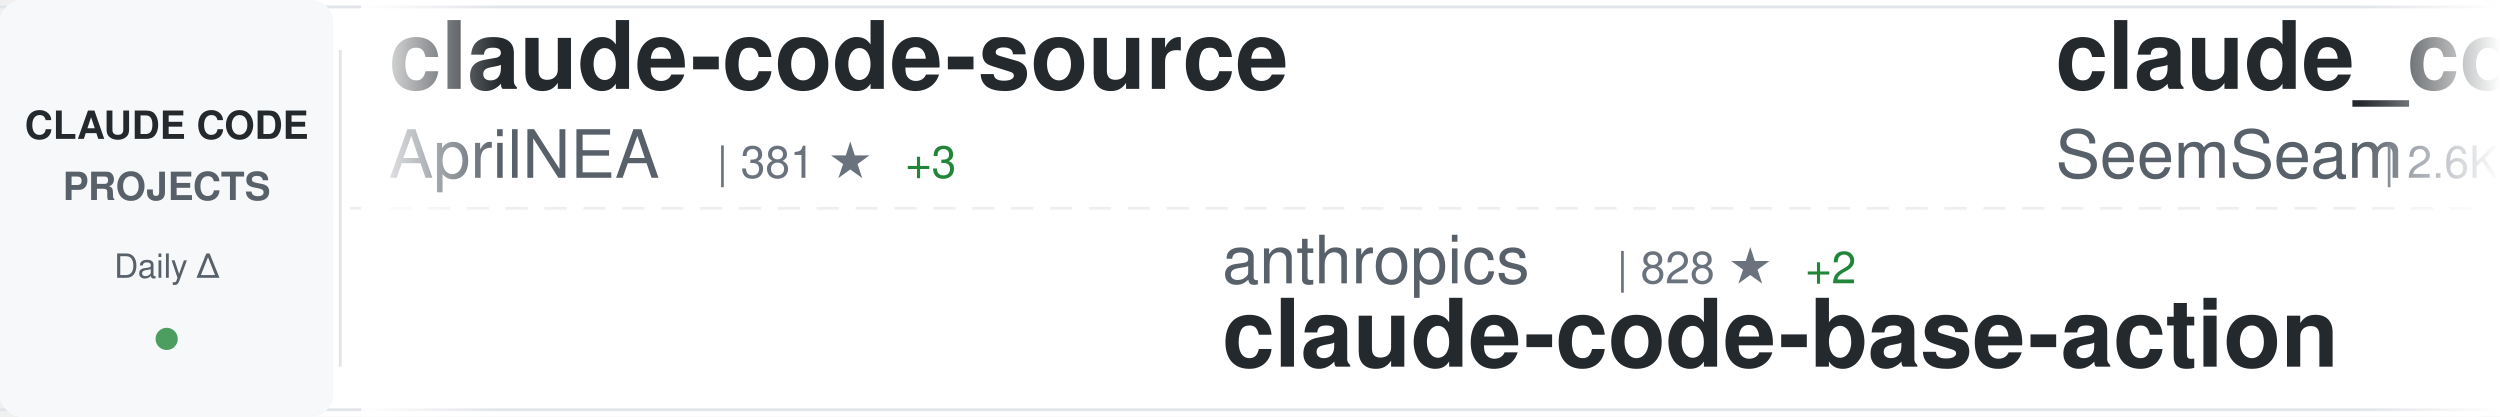
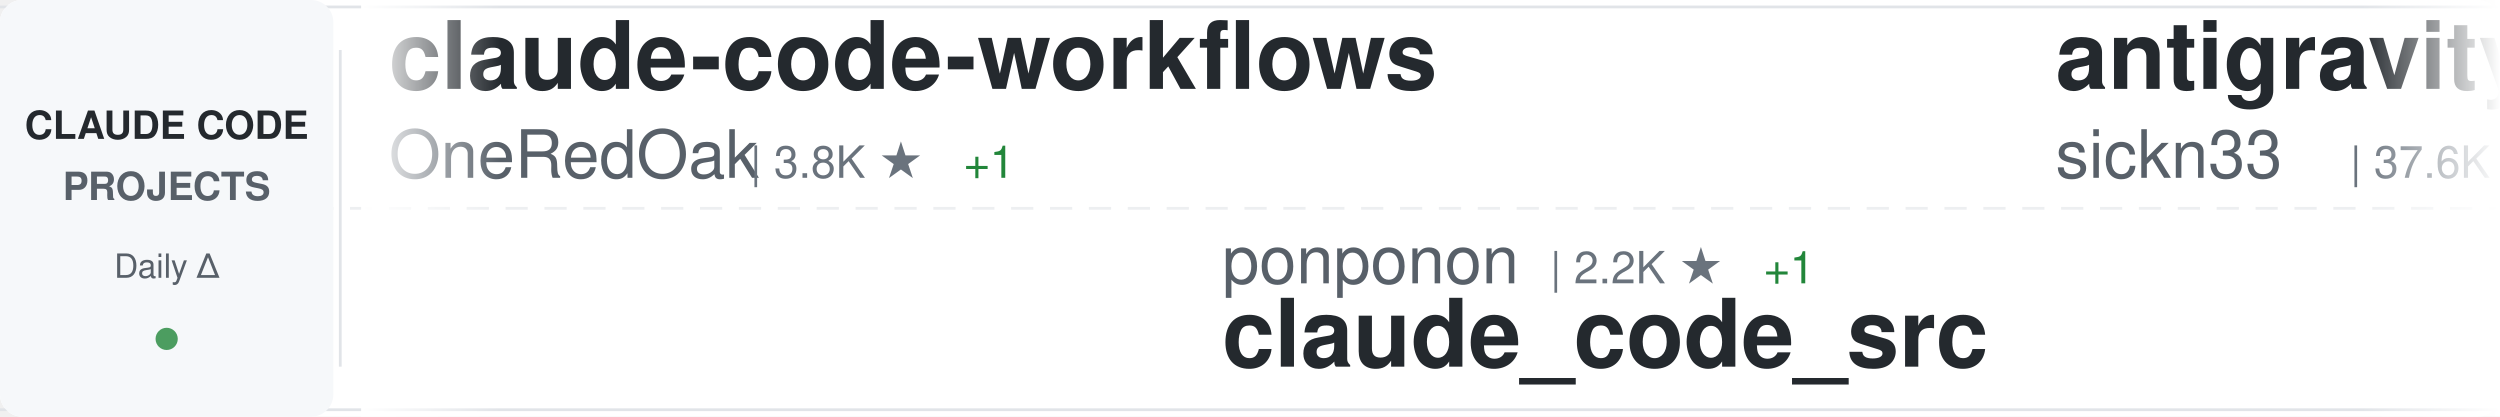
<svg xmlns="http://www.w3.org/2000/svg" width="900" height="150">
  <defs>
    <linearGradient id="awesomeLeftFade" x1="0%" y1="0%" x2="100%" y2="0%">
      <stop offset="0%" style="stop-color:#ffffff;stop-opacity:1" />
      <stop offset="100%" style="stop-color:#ffffff;stop-opacity:0" />
    </linearGradient>
    <linearGradient id="awesomeRightFade" x1="0%" y1="0%" x2="100%" y2="0%">
      <stop offset="0%" style="stop-color:#ffffff;stop-opacity:0" />
      <stop offset="100%" style="stop-color:#ffffff;stop-opacity:1" />
    </linearGradient>
  </defs>
  <rect width="900" height="150" fill="#ffffff" rx="8" />
  <rect x="0" y="2" width="900" height="1" fill="#e1e4e8" />
  <rect x="0" y="147" width="900" height="1" fill="#e1e4e8" />
  <line x1="0" y1="75" x2="900" y2="75" stroke="#e1e4e8" stroke-width="1" stroke-dasharray="8 6" opacity="0.6" />
  <rect x="0" y="0" width="120" height="150" fill="#f6f8fa" rx="8" />
  <text x="60" y="50" font-family="-apple-system, BlinkMacSystemFont, 'Segoe UI', Helvetica, Arial, sans-serif" font-size="14" font-weight="600" fill="#24292e" text-anchor="middle">CLAUDE CODE</text>
  <text x="60" y="72" font-family="-apple-system, BlinkMacSystemFont, 'Segoe UI', Helvetica, Arial, sans-serif" font-size="14" font-weight="600" fill="#586069" text-anchor="middle">PROJECTS</text>
  <text x="60" y="100" font-family="-apple-system, BlinkMacSystemFont, 'Segoe UI', Helvetica, Arial, sans-serif" font-size="12" font-weight="500" fill="#586069" text-anchor="middle">Daily Δ</text>
  <circle cx="60" cy="122" r="4" fill="#22863a" opacity="0.8" />
  <rect x="122" y="18" width="1" height="114" fill="#e1e4e8" />
  <clipPath id="awesomeTickerClip">
    <rect x="130" y="0" width="770" height="150" />
  </clipPath>
  <g clip-path="url(#awesomeTickerClip)">
    <g id="awesomeTickerItems">
      <animateTransform attributeName="transform" attributeType="XML" type="translate" from="0 0" to="-3000 0" dur="54s" repeatCount="indefinite" />
      <g transform="translate(0, 0)">
-         <text x="140" y="32" font-family="-apple-system, BlinkMacSystemFont, 'Segoe UI', Helvetica, Arial, sans-serif" font-size="34" font-weight="600" fill="#24292e">claude-code-source</text>
-         <text x="140" y="64" font-family="-apple-system, BlinkMacSystemFont, 'Segoe UI', Helvetica, Arial, sans-serif" font-size="24" font-weight="400" fill="#586069">AprilNEA</text>
-         <text x="258" y="64" font-family="-apple-system, BlinkMacSystemFont, 'Segoe UI', Helvetica, Arial, sans-serif" font-size="16" font-weight="500" fill="#6a737d">| 381 ★</text>
-         <text x="326" y="64" font-family="-apple-system, BlinkMacSystemFont, 'Segoe UI', Helvetica, Arial, sans-serif" font-size="16" font-weight="500" fill="#22863a"> +3</text>
+         <text x="140" y="32" font-family="-apple-system, BlinkMacSystemFont, 'Segoe UI', Helvetica, Arial, sans-serif" font-size="34" font-weight="600" fill="#24292e">claude-code-workflows</text>
+         <text x="140" y="64" font-family="-apple-system, BlinkMacSystemFont, 'Segoe UI', Helvetica, Arial, sans-serif" font-size="24" font-weight="400" fill="#586069">OneRedOak</text>
+         <text x="270" y="64" font-family="-apple-system, BlinkMacSystemFont, 'Segoe UI', Helvetica, Arial, sans-serif" font-size="16" font-weight="500" fill="#6a737d">| 3.8K ★</text>
+         <text x="347" y="64" font-family="-apple-system, BlinkMacSystemFont, 'Segoe UI', Helvetica, Arial, sans-serif" font-size="16" font-weight="500" fill="#22863a"> +1</text>
      </g>
      <g transform="translate(300, 0)">
-         <text x="140" y="102" font-family="-apple-system, BlinkMacSystemFont, 'Segoe UI', Helvetica, Arial, sans-serif" font-size="24" font-weight="400" fill="#586069">anthropics</text>
-         <text x="282" y="102" font-family="-apple-system, BlinkMacSystemFont, 'Segoe UI', Helvetica, Arial, sans-serif" font-size="16" font-weight="500" fill="#6a737d">| 828 ★</text>
-         <text x="350" y="102" font-family="-apple-system, BlinkMacSystemFont, 'Segoe UI', Helvetica, Arial, sans-serif" font-size="16" font-weight="500" fill="#22863a"> +2</text>
-         <text x="140" y="132" font-family="-apple-system, BlinkMacSystemFont, 'Segoe UI', Helvetica, Arial, sans-serif" font-size="34" font-weight="600" fill="#24292e">claude-code-base-action</text>
+         <text x="140" y="102" font-family="-apple-system, BlinkMacSystemFont, 'Segoe UI', Helvetica, Arial, sans-serif" font-size="24" font-weight="400" fill="#586069">ponponon</text>
+         <text x="258" y="102" font-family="-apple-system, BlinkMacSystemFont, 'Segoe UI', Helvetica, Arial, sans-serif" font-size="16" font-weight="500" fill="#6a737d">| 2.2K ★</text>
+         <text x="335" y="102" font-family="-apple-system, BlinkMacSystemFont, 'Segoe UI', Helvetica, Arial, sans-serif" font-size="16" font-weight="500" fill="#22863a"> +1</text>
+         <text x="140" y="132" font-family="-apple-system, BlinkMacSystemFont, 'Segoe UI', Helvetica, Arial, sans-serif" font-size="34" font-weight="600" fill="#24292e">claude_code_src</text>
      </g>
      <g transform="translate(600, 0)">
-         <text x="140" y="32" font-family="-apple-system, BlinkMacSystemFont, 'Segoe UI', Helvetica, Arial, sans-serif" font-size="34" font-weight="600" fill="#24292e">claude_codex_bridge</text>
-         <text x="140" y="64" font-family="-apple-system, BlinkMacSystemFont, 'Segoe UI', Helvetica, Arial, sans-serif" font-size="24" font-weight="400" fill="#586069">SeemSeam</text>
-         <text x="258" y="64" font-family="-apple-system, BlinkMacSystemFont, 'Segoe UI', Helvetica, Arial, sans-serif" font-size="16" font-weight="500" fill="#6a737d">| 2.6K ★</text>
-         <text x="335" y="64" font-family="-apple-system, BlinkMacSystemFont, 'Segoe UI', Helvetica, Arial, sans-serif" font-size="16" font-weight="500" fill="#22863a"> +11</text>
+         <text x="140" y="32" font-family="-apple-system, BlinkMacSystemFont, 'Segoe UI', Helvetica, Arial, sans-serif" font-size="34" font-weight="600" fill="#24292e">antigravity-awesome-skil...</text>
+         <text x="140" y="64" font-family="-apple-system, BlinkMacSystemFont, 'Segoe UI', Helvetica, Arial, sans-serif" font-size="24" font-weight="400" fill="#586069">sickn33</text>
+         <text x="246" y="64" font-family="-apple-system, BlinkMacSystemFont, 'Segoe UI', Helvetica, Arial, sans-serif" font-size="16" font-weight="500" fill="#6a737d">| 37.6K ★</text>
+         <text x="332" y="64" font-family="-apple-system, BlinkMacSystemFont, 'Segoe UI', Helvetica, Arial, sans-serif" font-size="16" font-weight="500" fill="#22863a"> +106</text>
      </g>
      <g transform="translate(900, 0)">
-         <text x="140" y="102" font-family="-apple-system, BlinkMacSystemFont, 'Segoe UI', Helvetica, Arial, sans-serif" font-size="24" font-weight="400" fill="#586069">LING71671</text>
-         <text x="270" y="102" font-family="-apple-system, BlinkMacSystemFont, 'Segoe UI', Helvetica, Arial, sans-serif" font-size="16" font-weight="500" fill="#6a737d">| 830 ★</text>
-         <text x="140" y="132" font-family="-apple-system, BlinkMacSystemFont, 'Segoe UI', Helvetica, Arial, sans-serif" font-size="34" font-weight="600" fill="#24292e">Open-ClaudeCode</text>
+         <text x="140" y="102" font-family="-apple-system, BlinkMacSystemFont, 'Segoe UI', Helvetica, Arial, sans-serif" font-size="24" font-weight="400" fill="#586069">VoltAgent</text>
+         <text x="270" y="102" font-family="-apple-system, BlinkMacSystemFont, 'Segoe UI', Helvetica, Arial, sans-serif" font-size="16" font-weight="500" fill="#6a737d">| 19.9K ★</text>
+         <text x="356" y="102" font-family="-apple-system, BlinkMacSystemFont, 'Segoe UI', Helvetica, Arial, sans-serif" font-size="16" font-weight="500" fill="#22863a"> +85</text>
+         <text x="140" y="132" font-family="-apple-system, BlinkMacSystemFont, 'Segoe UI', Helvetica, Arial, sans-serif" font-size="34" font-weight="600" fill="#24292e">awesome-claude-code-suba...</text>
      </g>
      <g transform="translate(1200, 0)">
-         <text x="140" y="32" font-family="-apple-system, BlinkMacSystemFont, 'Segoe UI', Helvetica, Arial, sans-serif" font-size="34" font-weight="600" fill="#24292e">awesome-claude-code-suba...</text>
-         <text x="140" y="64" font-family="-apple-system, BlinkMacSystemFont, 'Segoe UI', Helvetica, Arial, sans-serif" font-size="24" font-weight="400" fill="#586069">VoltAgent</text>
-         <text x="270" y="64" font-family="-apple-system, BlinkMacSystemFont, 'Segoe UI', Helvetica, Arial, sans-serif" font-size="16" font-weight="500" fill="#6a737d">| 19.9K ★</text>
-         <text x="356" y="64" font-family="-apple-system, BlinkMacSystemFont, 'Segoe UI', Helvetica, Arial, sans-serif" font-size="16" font-weight="500" fill="#22863a"> +80</text>
+         <text x="140" y="32" font-family="-apple-system, BlinkMacSystemFont, 'Segoe UI', Helvetica, Arial, sans-serif" font-size="34" font-weight="600" fill="#24292e">claude-code-hooks-master...</text>
+         <text x="140" y="64" font-family="-apple-system, BlinkMacSystemFont, 'Segoe UI', Helvetica, Arial, sans-serif" font-size="24" font-weight="400" fill="#586069">disler</text>
+         <text x="234" y="64" font-family="-apple-system, BlinkMacSystemFont, 'Segoe UI', Helvetica, Arial, sans-serif" font-size="16" font-weight="500" fill="#6a737d">| 3.7K ★</text>
+         <text x="311" y="64" font-family="-apple-system, BlinkMacSystemFont, 'Segoe UI', Helvetica, Arial, sans-serif" font-size="16" font-weight="500" fill="#22863a"> +5</text>
      </g>
      <g transform="translate(1500, 0)">
-         <text x="140" y="102" font-family="-apple-system, BlinkMacSystemFont, 'Segoe UI', Helvetica, Arial, sans-serif" font-size="24" font-weight="400" fill="#586069">Windy3f3f3f3f</text>
-         <text x="318" y="102" font-family="-apple-system, BlinkMacSystemFont, 'Segoe UI', Helvetica, Arial, sans-serif" font-size="16" font-weight="500" fill="#6a737d">| 2.4K ★</text>
-         <text x="395" y="102" font-family="-apple-system, BlinkMacSystemFont, 'Segoe UI', Helvetica, Arial, sans-serif" font-size="16" font-weight="500" fill="#22863a"> +11</text>
-         <text x="140" y="132" font-family="-apple-system, BlinkMacSystemFont, 'Segoe UI', Helvetica, Arial, sans-serif" font-size="34" font-weight="600" fill="#24292e">how-claude-code-works</text>
+         <text x="140" y="102" font-family="-apple-system, BlinkMacSystemFont, 'Segoe UI', Helvetica, Arial, sans-serif" font-size="24" font-weight="400" fill="#586069">eyaltoledano</text>
+         <text x="306" y="102" font-family="-apple-system, BlinkMacSystemFont, 'Segoe UI', Helvetica, Arial, sans-serif" font-size="16" font-weight="500" fill="#6a737d">| 27.2K ★</text>
+         <text x="392" y="102" font-family="-apple-system, BlinkMacSystemFont, 'Segoe UI', Helvetica, Arial, sans-serif" font-size="16" font-weight="500" fill="#22863a"> +13</text>
+         <text x="140" y="132" font-family="-apple-system, BlinkMacSystemFont, 'Segoe UI', Helvetica, Arial, sans-serif" font-size="34" font-weight="600" fill="#24292e">claude-task-master</text>
      </g>
      <g transform="translate(1800, 0)">
-         <text x="140" y="32" font-family="-apple-system, BlinkMacSystemFont, 'Segoe UI', Helvetica, Arial, sans-serif" font-size="34" font-weight="600" fill="#24292e">claude-code-showcase</text>
-         <text x="140" y="64" font-family="-apple-system, BlinkMacSystemFont, 'Segoe UI', Helvetica, Arial, sans-serif" font-size="24" font-weight="400" fill="#586069">ChrisWiles</text>
-         <text x="282" y="64" font-family="-apple-system, BlinkMacSystemFont, 'Segoe UI', Helvetica, Arial, sans-serif" font-size="16" font-weight="500" fill="#6a737d">| 5.9K ★</text>
-         <text x="359" y="64" font-family="-apple-system, BlinkMacSystemFont, 'Segoe UI', Helvetica, Arial, sans-serif" font-size="16" font-weight="500" fill="#22863a"> +5</text>
+         <text x="140" y="32" font-family="-apple-system, BlinkMacSystemFont, 'Segoe UI', Helvetica, Arial, sans-serif" font-size="34" font-weight="600" fill="#24292e">claude-code-from-scratch</text>
+         <text x="140" y="64" font-family="-apple-system, BlinkMacSystemFont, 'Segoe UI', Helvetica, Arial, sans-serif" font-size="24" font-weight="400" fill="#586069">Windy3f3f3f3f</text>
+         <text x="318" y="64" font-family="-apple-system, BlinkMacSystemFont, 'Segoe UI', Helvetica, Arial, sans-serif" font-size="16" font-weight="500" fill="#6a737d">| 1.2K ★</text>
+         <text x="395" y="64" font-family="-apple-system, BlinkMacSystemFont, 'Segoe UI', Helvetica, Arial, sans-serif" font-size="16" font-weight="500" fill="#22863a"> +6</text>
      </g>
      <g transform="translate(2100, 0)">
        <text x="140" y="102" font-family="-apple-system, BlinkMacSystemFont, 'Segoe UI', Helvetica, Arial, sans-serif" font-size="24" font-weight="400" fill="#586069">edmund-io</text>
        <text x="270" y="102" font-family="-apple-system, BlinkMacSystemFont, 'Segoe UI', Helvetica, Arial, sans-serif" font-size="16" font-weight="500" fill="#6a737d">| 1.4K ★</text>
+         <text x="347" y="102" font-family="-apple-system, BlinkMacSystemFont, 'Segoe UI', Helvetica, Arial, sans-serif" font-size="16" font-weight="500" fill="#22863a"> +2</text>
        <text x="140" y="132" font-family="-apple-system, BlinkMacSystemFont, 'Segoe UI', Helvetica, Arial, sans-serif" font-size="34" font-weight="600" fill="#24292e">edmunds-claude-code</text>
      </g>
      <g transform="translate(2400, 0)">
-         <text x="140" y="32" font-family="-apple-system, BlinkMacSystemFont, 'Segoe UI', Helvetica, Arial, sans-serif" font-size="34" font-weight="600" fill="#24292e">claude-code-telegram</text>
-         <text x="140" y="64" font-family="-apple-system, BlinkMacSystemFont, 'Segoe UI', Helvetica, Arial, sans-serif" font-size="24" font-weight="400" fill="#586069">RichardAtCT</text>
-         <text x="294" y="64" font-family="-apple-system, BlinkMacSystemFont, 'Segoe UI', Helvetica, Arial, sans-serif" font-size="16" font-weight="500" fill="#6a737d">| 2.6K ★</text>
-         <text x="371" y="64" font-family="-apple-system, BlinkMacSystemFont, 'Segoe UI', Helvetica, Arial, sans-serif" font-size="16" font-weight="500" fill="#22863a"> +5</text>
+         <text x="140" y="32" font-family="-apple-system, BlinkMacSystemFont, 'Segoe UI', Helvetica, Arial, sans-serif" font-size="34" font-weight="600" fill="#24292e">everything-claude-code</text>
+         <text x="140" y="64" font-family="-apple-system, BlinkMacSystemFont, 'Segoe UI', Helvetica, Arial, sans-serif" font-size="24" font-weight="400" fill="#586069">affaan-m</text>
+         <text x="258" y="64" font-family="-apple-system, BlinkMacSystemFont, 'Segoe UI', Helvetica, Arial, sans-serif" font-size="16" font-weight="500" fill="#6a737d">| 183.4K ★</text>
+         <text x="353" y="64" font-family="-apple-system, BlinkMacSystemFont, 'Segoe UI', Helvetica, Arial, sans-serif" font-size="16" font-weight="500" fill="#22863a"> +1.1K</text>
      </g>
      <g transform="translate(2700, 0)">
-         <text x="140" y="102" font-family="-apple-system, BlinkMacSystemFont, 'Segoe UI', Helvetica, Arial, sans-serif" font-size="24" font-weight="400" fill="#586069">ding113</text>
-         <text x="246" y="102" font-family="-apple-system, BlinkMacSystemFont, 'Segoe UI', Helvetica, Arial, sans-serif" font-size="16" font-weight="500" fill="#6a737d">| 2.8K ★</text>
-         <text x="323" y="102" font-family="-apple-system, BlinkMacSystemFont, 'Segoe UI', Helvetica, Arial, sans-serif" font-size="16" font-weight="500" fill="#22863a"> +9</text>
-         <text x="140" y="132" font-family="-apple-system, BlinkMacSystemFont, 'Segoe UI', Helvetica, Arial, sans-serif" font-size="34" font-weight="600" fill="#24292e">claude-code-hub</text>
+         <text x="140" y="102" font-family="-apple-system, BlinkMacSystemFont, 'Segoe UI', Helvetica, Arial, sans-serif" font-size="24" font-weight="400" fill="#586069">carlvellotti</text>
+         <text x="306" y="102" font-family="-apple-system, BlinkMacSystemFont, 'Segoe UI', Helvetica, Arial, sans-serif" font-size="16" font-weight="500" fill="#6a737d">| 2.0K ★</text>
+         <text x="383" y="102" font-family="-apple-system, BlinkMacSystemFont, 'Segoe UI', Helvetica, Arial, sans-serif" font-size="16" font-weight="500" fill="#22863a"> +2</text>
+         <text x="140" y="132" font-family="-apple-system, BlinkMacSystemFont, 'Segoe UI', Helvetica, Arial, sans-serif" font-size="34" font-weight="600" fill="#24292e">claude-code-pm-course</text>
      </g>
      <g transform="translate(3000, 0)">
-         <text x="140" y="32" font-family="-apple-system, BlinkMacSystemFont, 'Segoe UI', Helvetica, Arial, sans-serif" font-size="34" font-weight="600" fill="#24292e">claude-code-source</text>
-         <text x="140" y="64" font-family="-apple-system, BlinkMacSystemFont, 'Segoe UI', Helvetica, Arial, sans-serif" font-size="24" font-weight="400" fill="#586069">AprilNEA</text>
-         <text x="258" y="64" font-family="-apple-system, BlinkMacSystemFont, 'Segoe UI', Helvetica, Arial, sans-serif" font-size="16" font-weight="500" fill="#6a737d">| 381 ★</text>
-         <text x="326" y="64" font-family="-apple-system, BlinkMacSystemFont, 'Segoe UI', Helvetica, Arial, sans-serif" font-size="16" font-weight="500" fill="#22863a"> +3</text>
+         <text x="140" y="32" font-family="-apple-system, BlinkMacSystemFont, 'Segoe UI', Helvetica, Arial, sans-serif" font-size="34" font-weight="600" fill="#24292e">claude-code-workflows</text>
+         <text x="140" y="64" font-family="-apple-system, BlinkMacSystemFont, 'Segoe UI', Helvetica, Arial, sans-serif" font-size="24" font-weight="400" fill="#586069">OneRedOak</text>
+         <text x="270" y="64" font-family="-apple-system, BlinkMacSystemFont, 'Segoe UI', Helvetica, Arial, sans-serif" font-size="16" font-weight="500" fill="#6a737d">| 3.8K ★</text>
+         <text x="347" y="64" font-family="-apple-system, BlinkMacSystemFont, 'Segoe UI', Helvetica, Arial, sans-serif" font-size="16" font-weight="500" fill="#22863a"> +1</text>
      </g>
      <g transform="translate(3300, 0)">
-         <text x="140" y="102" font-family="-apple-system, BlinkMacSystemFont, 'Segoe UI', Helvetica, Arial, sans-serif" font-size="24" font-weight="400" fill="#586069">anthropics</text>
-         <text x="282" y="102" font-family="-apple-system, BlinkMacSystemFont, 'Segoe UI', Helvetica, Arial, sans-serif" font-size="16" font-weight="500" fill="#6a737d">| 828 ★</text>
-         <text x="350" y="102" font-family="-apple-system, BlinkMacSystemFont, 'Segoe UI', Helvetica, Arial, sans-serif" font-size="16" font-weight="500" fill="#22863a"> +2</text>
-         <text x="140" y="132" font-family="-apple-system, BlinkMacSystemFont, 'Segoe UI', Helvetica, Arial, sans-serif" font-size="34" font-weight="600" fill="#24292e">claude-code-base-action</text>
+         <text x="140" y="102" font-family="-apple-system, BlinkMacSystemFont, 'Segoe UI', Helvetica, Arial, sans-serif" font-size="24" font-weight="400" fill="#586069">ponponon</text>
+         <text x="258" y="102" font-family="-apple-system, BlinkMacSystemFont, 'Segoe UI', Helvetica, Arial, sans-serif" font-size="16" font-weight="500" fill="#6a737d">| 2.2K ★</text>
+         <text x="335" y="102" font-family="-apple-system, BlinkMacSystemFont, 'Segoe UI', Helvetica, Arial, sans-serif" font-size="16" font-weight="500" fill="#22863a"> +1</text>
+         <text x="140" y="132" font-family="-apple-system, BlinkMacSystemFont, 'Segoe UI', Helvetica, Arial, sans-serif" font-size="34" font-weight="600" fill="#24292e">claude_code_src</text>
      </g>
      <g transform="translate(3600, 0)">
-         <text x="140" y="32" font-family="-apple-system, BlinkMacSystemFont, 'Segoe UI', Helvetica, Arial, sans-serif" font-size="34" font-weight="600" fill="#24292e">claude_codex_bridge</text>
-         <text x="140" y="64" font-family="-apple-system, BlinkMacSystemFont, 'Segoe UI', Helvetica, Arial, sans-serif" font-size="24" font-weight="400" fill="#586069">SeemSeam</text>
-         <text x="258" y="64" font-family="-apple-system, BlinkMacSystemFont, 'Segoe UI', Helvetica, Arial, sans-serif" font-size="16" font-weight="500" fill="#6a737d">| 2.6K ★</text>
-         <text x="335" y="64" font-family="-apple-system, BlinkMacSystemFont, 'Segoe UI', Helvetica, Arial, sans-serif" font-size="16" font-weight="500" fill="#22863a"> +11</text>
+         <text x="140" y="32" font-family="-apple-system, BlinkMacSystemFont, 'Segoe UI', Helvetica, Arial, sans-serif" font-size="34" font-weight="600" fill="#24292e">antigravity-awesome-skil...</text>
+         <text x="140" y="64" font-family="-apple-system, BlinkMacSystemFont, 'Segoe UI', Helvetica, Arial, sans-serif" font-size="24" font-weight="400" fill="#586069">sickn33</text>
+         <text x="246" y="64" font-family="-apple-system, BlinkMacSystemFont, 'Segoe UI', Helvetica, Arial, sans-serif" font-size="16" font-weight="500" fill="#6a737d">| 37.6K ★</text>
+         <text x="332" y="64" font-family="-apple-system, BlinkMacSystemFont, 'Segoe UI', Helvetica, Arial, sans-serif" font-size="16" font-weight="500" fill="#22863a"> +106</text>
      </g>
      <g transform="translate(3900, 0)">
-         <text x="140" y="102" font-family="-apple-system, BlinkMacSystemFont, 'Segoe UI', Helvetica, Arial, sans-serif" font-size="24" font-weight="400" fill="#586069">LING71671</text>
-         <text x="270" y="102" font-family="-apple-system, BlinkMacSystemFont, 'Segoe UI', Helvetica, Arial, sans-serif" font-size="16" font-weight="500" fill="#6a737d">| 830 ★</text>
-         <text x="140" y="132" font-family="-apple-system, BlinkMacSystemFont, 'Segoe UI', Helvetica, Arial, sans-serif" font-size="34" font-weight="600" fill="#24292e">Open-ClaudeCode</text>
+         <text x="140" y="102" font-family="-apple-system, BlinkMacSystemFont, 'Segoe UI', Helvetica, Arial, sans-serif" font-size="24" font-weight="400" fill="#586069">VoltAgent</text>
+         <text x="270" y="102" font-family="-apple-system, BlinkMacSystemFont, 'Segoe UI', Helvetica, Arial, sans-serif" font-size="16" font-weight="500" fill="#6a737d">| 19.9K ★</text>
+         <text x="356" y="102" font-family="-apple-system, BlinkMacSystemFont, 'Segoe UI', Helvetica, Arial, sans-serif" font-size="16" font-weight="500" fill="#22863a"> +85</text>
+         <text x="140" y="132" font-family="-apple-system, BlinkMacSystemFont, 'Segoe UI', Helvetica, Arial, sans-serif" font-size="34" font-weight="600" fill="#24292e">awesome-claude-code-suba...</text>
      </g>
    </g>
  </g>
  <rect x="130" y="0" width="50" height="150" fill="url(#awesomeLeftFade)" />
  <rect x="850" y="0" width="50" height="150" fill="url(#awesomeRightFade)" />
</svg>
